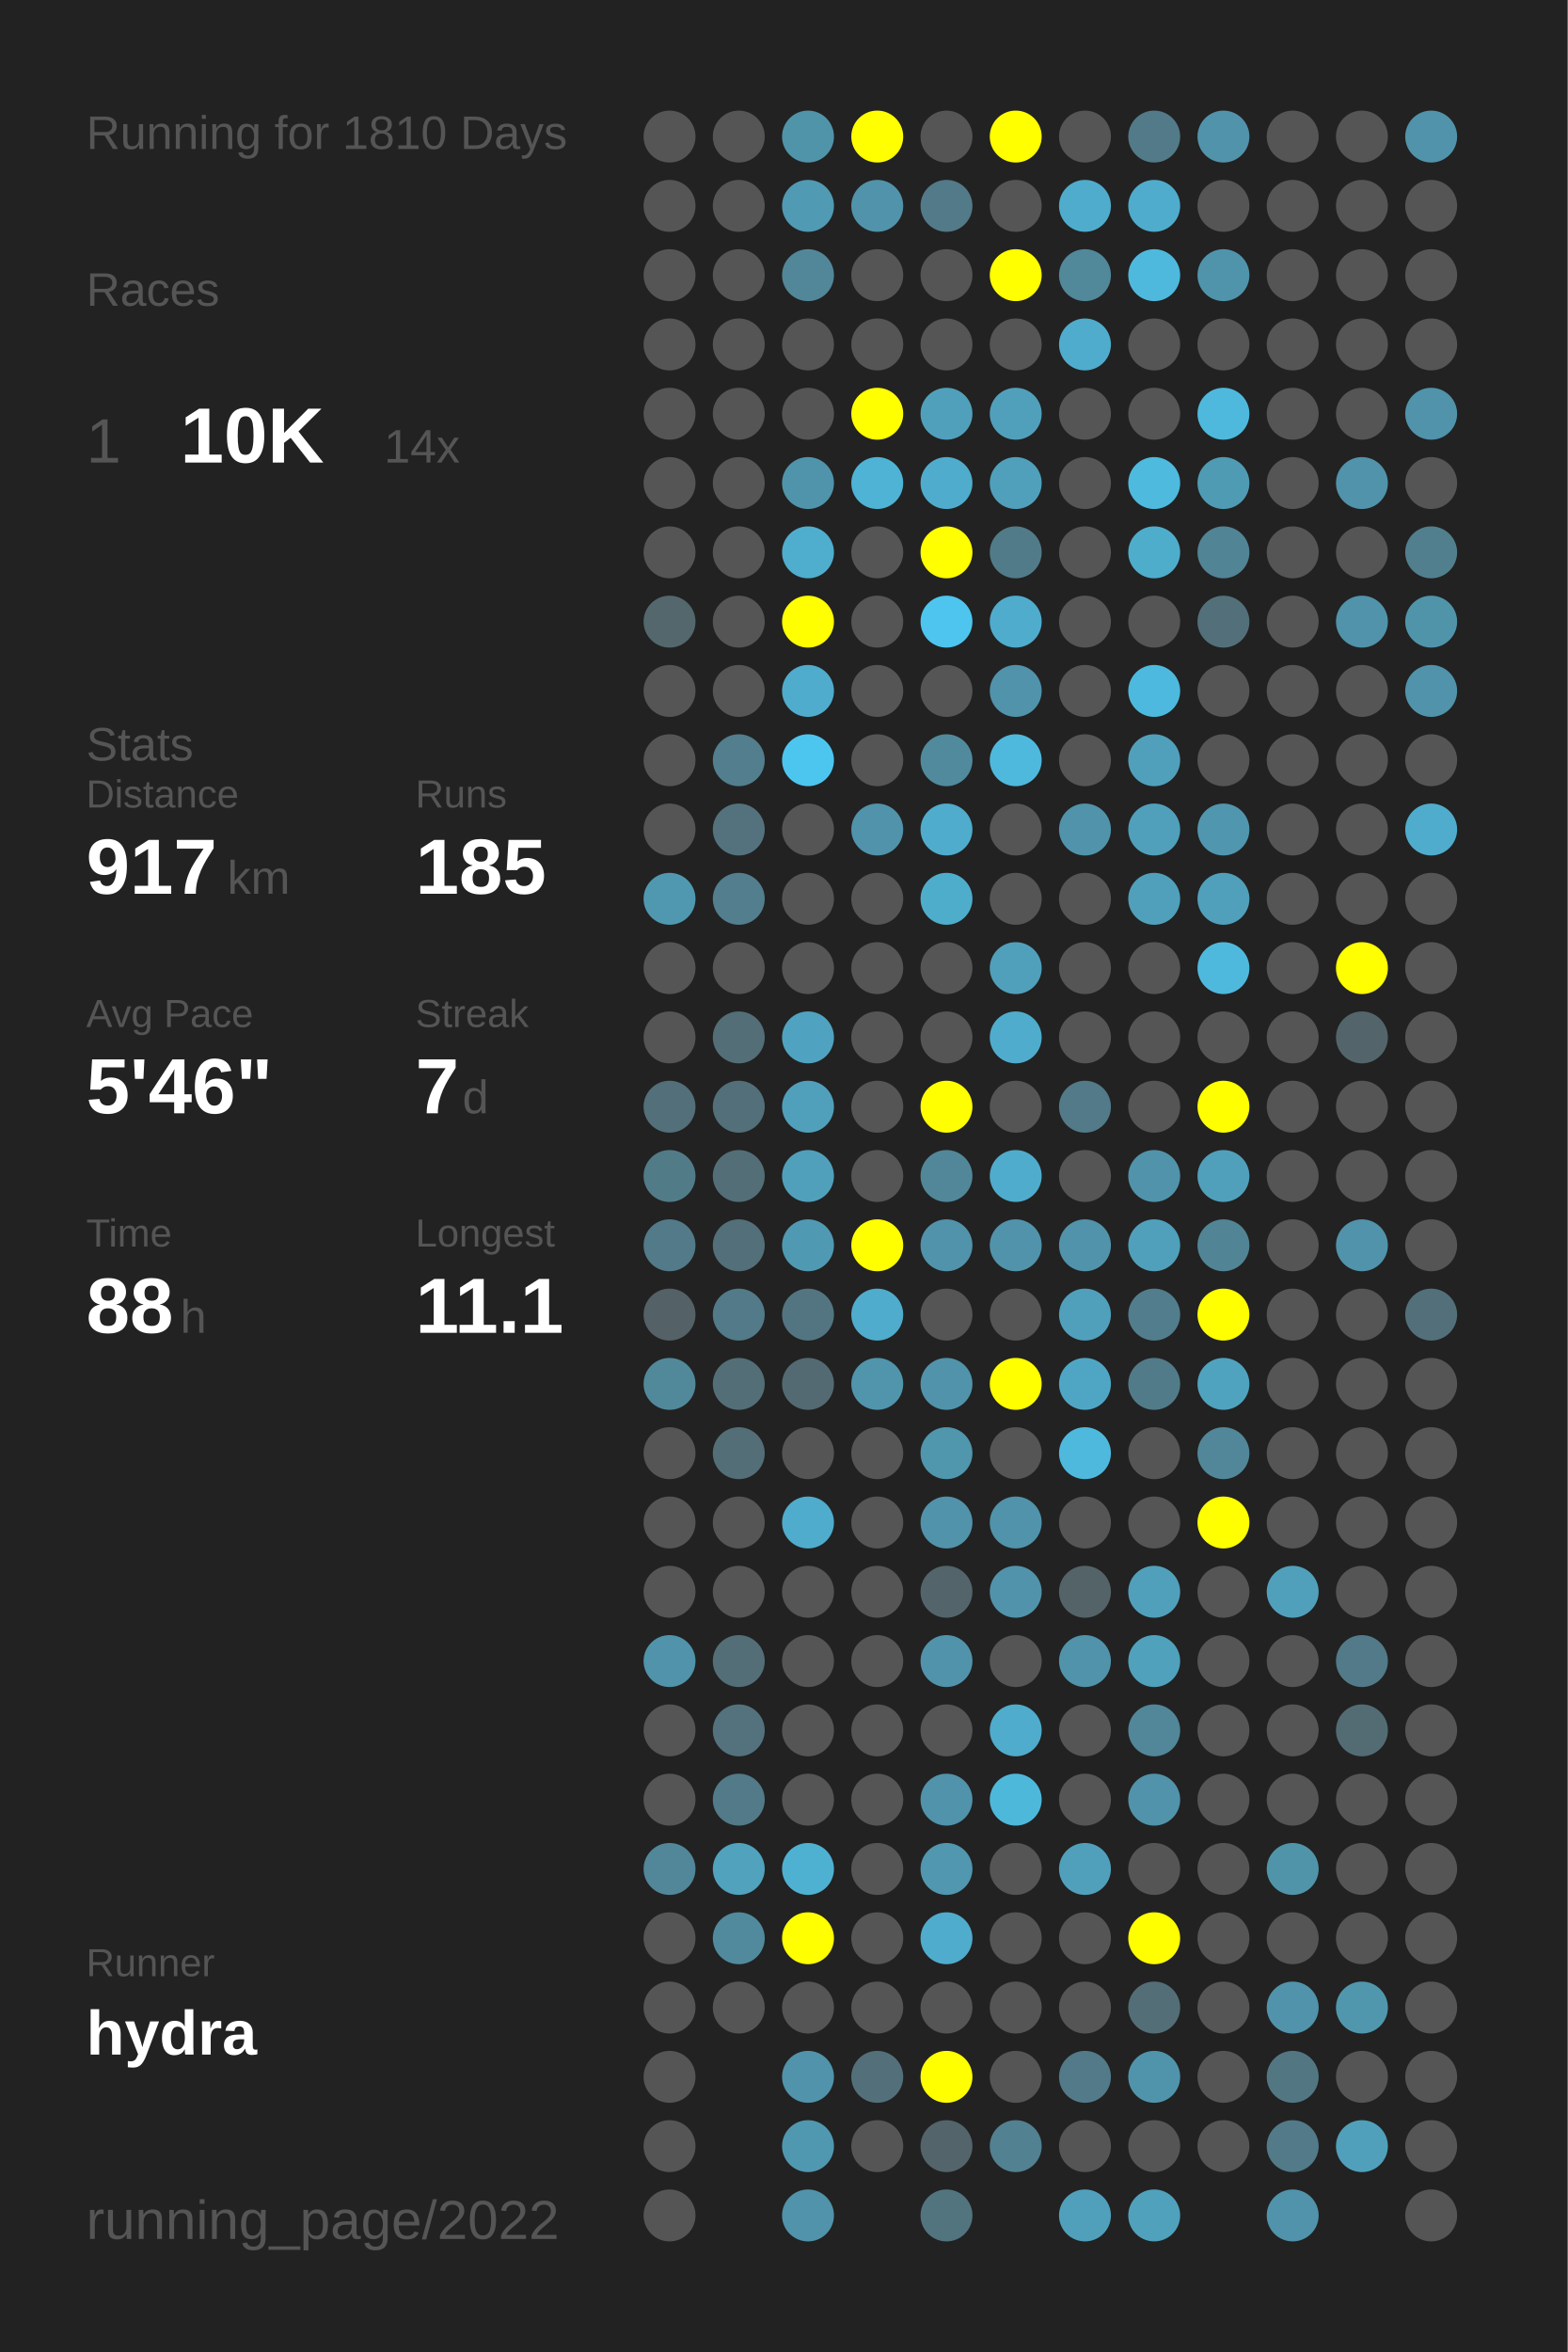
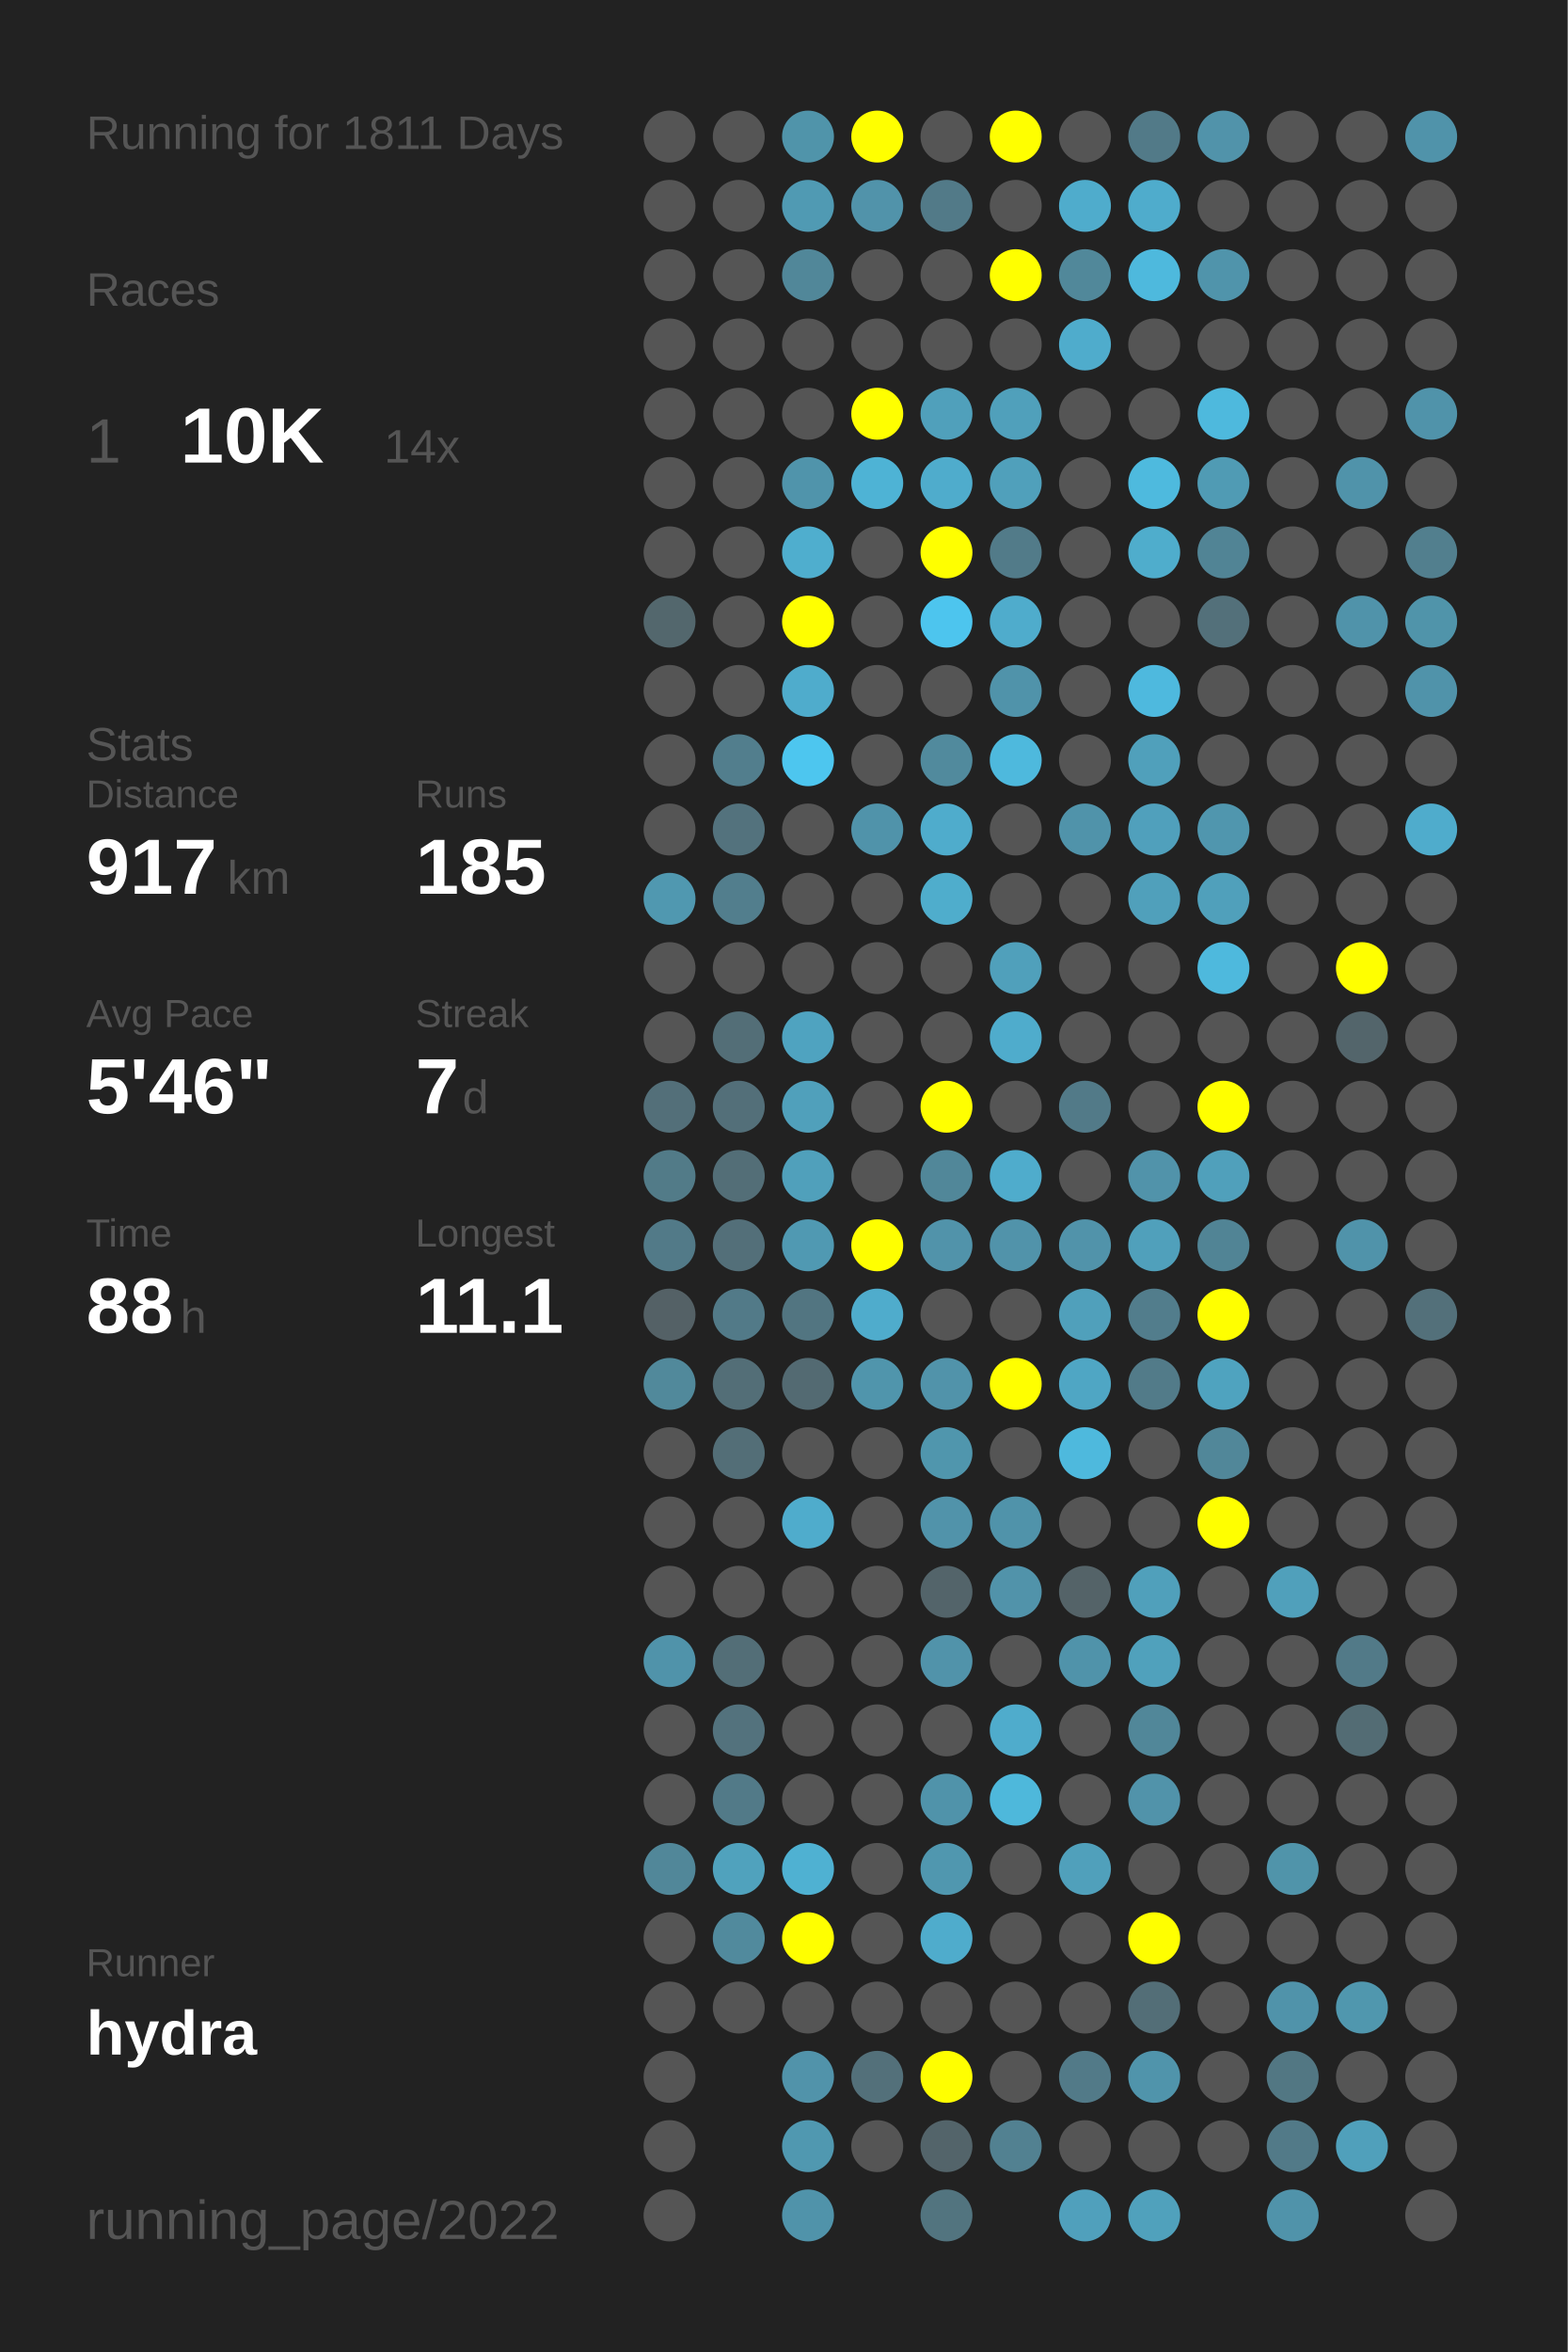
<svg xmlns="http://www.w3.org/2000/svg" baseProfile="full" height="300mm" version="1.1" viewBox="0,0,200,300" width="200mm">
  <defs />
  <rect fill="#222222" height="300" width="200" x="0" y="0" />
-   <text fill="#555555" style="font-size:6px; font-family:Arial;" x="11" y="19">Running for 1810 Days</text>
+   <text fill="#555555" style="font-size:6px; font-family:Arial;" x="11" y="19">Running for 1811 Days</text>
  <text fill="#555555" style="font-size:6px; font-family:Arial;" x="11" y="39">Races</text>
  <text fill="#555555" style="font-size:8px; font-family:Arial;" x="11" y="59">1</text>
  <text fill="#FFFFFF" style="font-size:10px; font-family:Arial; font-weight:bold;" x="23" y="59">10K</text>
  <text fill="#555555" style="font-size:6px; font-family:Arial;" x="49" y="59">14x</text>
  <text fill="#555555" style="font-size:6px; font-family:Arial;" x="11" y="97">Stats</text>
  <text fill="#555555" style="font-size:5px; font-family:Arial;" x="11" y="103">Distance</text>
  <text fill="#FFFFFF" style="font-size:10px; font-family:Arial; font-weight:bold;" x="11" y="114">917</text>
  <text fill="#555555" style="font-size:6px; font-family:Arial;" x="29" y="114">km</text>
  <text fill="#555555" style="font-size:5px; font-family:Arial;" x="53" y="103">Runs</text>
  <text fill="#FFFFFF" style="font-size:10px; font-family:Arial; font-weight:bold;" x="53" y="114">185</text>
  <text fill="#555555" style="font-size:5px; font-family:Arial;" x="11" y="131">Avg Pace</text>
  <text fill="#FFFFFF" style="font-size:10px; font-family:Arial; font-weight:bold;" x="11" y="142">5'46"</text>
  <text fill="#555555" style="font-size:5px; font-family:Arial;" x="53" y="131">Streak</text>
  <text fill="#FFFFFF" style="font-size:10px; font-family:Arial; font-weight:bold;" x="53" y="142">7</text>
  <text fill="#555555" style="font-size:6px; font-family:Arial;" x="59" y="142">d</text>
  <text fill="#555555" style="font-size:5px; font-family:Arial;" x="11" y="159">Time</text>
  <text fill="#FFFFFF" style="font-size:10px; font-family:Arial; font-weight:bold;" x="11" y="170">88</text>
  <text fill="#555555" style="font-size:6px; font-family:Arial;" x="23" y="170">h</text>
  <text fill="#555555" style="font-size:5px; font-family:Arial;" x="53" y="159">Longest</text>
  <text fill="#FFFFFF" style="font-size:10px; font-family:Arial; font-weight:bold;" x="53" y="170">11.1</text>
  <text fill="#555555" style="font-size:5px; font-family:Arial;" x="11" y="252.065">Runner</text>
  <text fill="#FFFFFF" style="font-size:8px; font-family:Arial; font-weight:bold;" x="11" y="262.065">hydra</text>
  <text fill="#555555" style="font-size:7px; font-family:Arial;" x="11" y="285.581">running_page/2022</text>
  <circle cx="85.417" cy="17.419" fill="#555555" r="3.312" />
  <circle cx="85.417" cy="26.258" fill="#555555" r="3.312" />
  <circle cx="85.417" cy="35.097" fill="#555555" r="3.312" />
  <circle cx="85.417" cy="43.935" fill="#555555" r="3.312" />
  <circle cx="85.417" cy="52.774" fill="#555555" r="3.312" />
  <circle cx="85.417" cy="61.613" fill="#555555" r="3.312" />
  <circle cx="85.417" cy="70.452" fill="#555555" r="3.312" />
  <circle cx="85.417" cy="79.29" fill="#53676d" r="3.312" />
  <circle cx="85.417" cy="88.129" fill="#555555" r="3.312" />
  <circle cx="85.417" cy="96.968" fill="#555555" r="3.312" />
  <circle cx="85.417" cy="105.806" fill="#555555" r="3.312" />
  <circle cx="85.417" cy="114.645" fill="#5098b0" r="3.312" />
  <circle cx="85.417" cy="123.484" fill="#555555" r="3.312" />
  <circle cx="85.417" cy="132.323" fill="#555555" r="3.312" />
  <circle cx="85.417" cy="141.161" fill="#536f79" r="3.312" />
  <circle cx="85.417" cy="150" fill="#527b88" r="3.312" />
  <circle cx="85.417" cy="158.839" fill="#527a88" r="3.312" />
  <circle cx="85.417" cy="167.677" fill="#546166" r="3.312" />
  <circle cx="85.417" cy="176.516" fill="#51899b" r="3.312" />
  <circle cx="85.417" cy="185.355" fill="#555555" r="3.312" />
  <circle cx="85.417" cy="194.194" fill="#555555" r="3.312" />
  <circle cx="85.417" cy="203.032" fill="#555555" r="3.312" />
  <circle cx="85.417" cy="211.871" fill="#5093aa" r="3.312" />
  <circle cx="85.417" cy="220.71" fill="#555555" r="3.312" />
  <circle cx="85.417" cy="229.548" fill="#555555" r="3.312" />
  <circle cx="85.417" cy="238.387" fill="#518799" r="3.312" />
  <circle cx="85.417" cy="247.226" fill="#555555" r="3.312" />
  <circle cx="85.417" cy="256.065" fill="#555555" r="3.312" />
  <circle cx="85.417" cy="264.903" fill="#555555" r="3.312" />
  <circle cx="85.417" cy="273.742" fill="#555555" r="3.312" />
  <circle cx="85.417" cy="282.581" fill="#555555" r="3.312" />
  <circle cx="94.25" cy="17.419" fill="#555555" r="3.312" />
  <circle cx="94.25" cy="26.258" fill="#555555" r="3.312" />
  <circle cx="94.25" cy="35.097" fill="#555555" r="3.312" />
  <circle cx="94.25" cy="43.935" fill="#555555" r="3.312" />
  <circle cx="94.25" cy="52.774" fill="#555555" r="3.312" />
  <circle cx="94.25" cy="61.613" fill="#555555" r="3.312" />
  <circle cx="94.25" cy="70.452" fill="#555555" r="3.312" />
  <circle cx="94.25" cy="79.29" fill="#555555" r="3.312" />
  <circle cx="94.25" cy="88.129" fill="#555555" r="3.312" />
  <circle cx="94.25" cy="96.968" fill="#527e8d" r="3.312" />
  <circle cx="94.25" cy="105.806" fill="#53727d" r="3.312" />
  <circle cx="94.25" cy="114.645" fill="#527e8d" r="3.312" />
  <circle cx="94.25" cy="123.484" fill="#555555" r="3.312" />
  <circle cx="94.25" cy="132.323" fill="#536e77" r="3.312" />
  <circle cx="94.25" cy="141.161" fill="#536f79" r="3.312" />
  <circle cx="94.25" cy="150" fill="#536e77" r="3.312" />
  <circle cx="94.25" cy="158.839" fill="#536f79" r="3.312" />
  <circle cx="94.25" cy="167.677" fill="#527a88" r="3.312" />
  <circle cx="94.25" cy="176.516" fill="#536e77" r="3.312" />
  <circle cx="94.25" cy="185.355" fill="#536e77" r="3.312" />
  <circle cx="94.25" cy="194.194" fill="#555555" r="3.312" />
  <circle cx="94.25" cy="203.032" fill="#555555" r="3.312" />
  <circle cx="94.25" cy="211.871" fill="#536e77" r="3.312" />
  <circle cx="94.25" cy="220.71" fill="#53727d" r="3.312" />
  <circle cx="94.25" cy="229.548" fill="#527a88" r="3.312" />
  <circle cx="94.25" cy="238.387" fill="#50a2bd" r="3.312" />
  <circle cx="94.25" cy="247.226" fill="#518a9d" r="3.312" />
  <circle cx="94.25" cy="256.065" fill="#555555" r="3.312" />
  <circle cx="103.083" cy="17.419" fill="#5094aa" r="3.312" />
  <circle cx="103.083" cy="26.258" fill="#509ab3" r="3.312" />
  <circle cx="103.083" cy="35.097" fill="#518799" r="3.312" />
  <circle cx="103.083" cy="43.935" fill="#555555" r="3.312" />
  <circle cx="103.083" cy="52.774" fill="#555555" r="3.312" />
  <circle cx="103.083" cy="61.613" fill="#5094ab" r="3.312" />
  <circle cx="103.083" cy="70.452" fill="#4faece" r="3.312" />
  <circle cx="103.083" cy="79.29" fill="#FFFF00" r="3.312" />
  <circle cx="103.083" cy="88.129" fill="#4faccc" r="3.312" />
  <circle cx="103.083" cy="96.968" fill="#4dc6ef" r="3.312" />
  <circle cx="103.083" cy="105.806" fill="#555555" r="3.312" />
  <circle cx="103.083" cy="114.645" fill="#555555" r="3.312" />
  <circle cx="103.083" cy="123.484" fill="#555555" r="3.312" />
  <circle cx="103.083" cy="132.323" fill="#4fa3c0" r="3.312" />
  <circle cx="103.083" cy="141.161" fill="#50a0bb" r="3.312" />
  <circle cx="103.083" cy="150" fill="#50a0bb" r="3.312" />
  <circle cx="103.083" cy="158.839" fill="#5099b2" r="3.312" />
  <circle cx="103.083" cy="167.677" fill="#527581" r="3.312" />
  <circle cx="103.083" cy="176.516" fill="#536a72" r="3.312" />
  <circle cx="103.083" cy="185.355" fill="#555555" r="3.312" />
  <circle cx="103.083" cy="194.194" fill="#4faccc" r="3.312" />
  <circle cx="103.083" cy="203.032" fill="#555555" r="3.312" />
  <circle cx="103.083" cy="211.871" fill="#555555" r="3.312" />
  <circle cx="103.083" cy="220.71" fill="#555555" r="3.312" />
  <circle cx="103.083" cy="229.548" fill="#555555" r="3.312" />
  <circle cx="103.083" cy="238.387" fill="#4fb1d2" r="3.312" />
  <circle cx="103.083" cy="247.226" fill="#FFFF00" r="3.312" />
  <circle cx="103.083" cy="256.065" fill="#555555" r="3.312" />
  <circle cx="103.083" cy="264.903" fill="#5193aa" r="3.312" />
  <circle cx="103.083" cy="273.742" fill="#5098b0" r="3.312" />
  <circle cx="103.083" cy="282.581" fill="#5093aa" r="3.312" />
  <circle cx="111.917" cy="17.419" fill="#FFFF00" r="3.312" />
  <circle cx="111.917" cy="26.258" fill="#5193aa" r="3.312" />
  <circle cx="111.917" cy="35.097" fill="#555555" r="3.312" />
  <circle cx="111.917" cy="43.935" fill="#555555" r="3.312" />
  <circle cx="111.917" cy="52.774" fill="#FFFF00" r="3.312" />
  <circle cx="111.917" cy="61.613" fill="#4eb3d5" r="3.312" />
  <circle cx="111.917" cy="70.452" fill="#555555" r="3.312" />
  <circle cx="111.917" cy="79.29" fill="#555555" r="3.312" />
  <circle cx="111.917" cy="88.129" fill="#555555" r="3.312" />
  <circle cx="111.917" cy="96.968" fill="#555555" r="3.312" />
  <circle cx="111.917" cy="105.806" fill="#5093aa" r="3.312" />
  <circle cx="111.917" cy="114.645" fill="#555555" r="3.312" />
  <circle cx="111.917" cy="123.484" fill="#555555" r="3.312" />
  <circle cx="111.917" cy="132.323" fill="#555555" r="3.312" />
  <circle cx="111.917" cy="141.161" fill="#555555" r="3.312" />
  <circle cx="111.917" cy="150" fill="#555555" r="3.312" />
  <circle cx="111.917" cy="158.839" fill="#FFFF00" r="3.312" />
  <circle cx="111.917" cy="167.677" fill="#4faccc" r="3.312" />
  <circle cx="111.917" cy="176.516" fill="#5095ac" r="3.312" />
  <circle cx="111.917" cy="185.355" fill="#555555" r="3.312" />
  <circle cx="111.917" cy="194.194" fill="#555555" r="3.312" />
  <circle cx="111.917" cy="203.032" fill="#555555" r="3.312" />
  <circle cx="111.917" cy="211.871" fill="#555555" r="3.312" />
  <circle cx="111.917" cy="220.71" fill="#555555" r="3.312" />
  <circle cx="111.917" cy="229.548" fill="#555555" r="3.312" />
  <circle cx="111.917" cy="238.387" fill="#555555" r="3.312" />
  <circle cx="111.917" cy="247.226" fill="#555555" r="3.312" />
  <circle cx="111.917" cy="256.065" fill="#555555" r="3.312" />
  <circle cx="111.917" cy="264.903" fill="#53707a" r="3.312" />
  <circle cx="111.917" cy="273.742" fill="#555555" r="3.312" />
  <circle cx="120.75" cy="17.419" fill="#555555" r="3.312" />
  <circle cx="120.75" cy="26.258" fill="#527a88" r="3.312" />
  <circle cx="120.75" cy="35.097" fill="#555555" r="3.312" />
  <circle cx="120.75" cy="43.935" fill="#555555" r="3.312" />
  <circle cx="120.75" cy="52.774" fill="#50a0bb" r="3.312" />
  <circle cx="120.75" cy="61.613" fill="#4faccc" r="3.312" />
  <circle cx="120.75" cy="70.452" fill="#FFFF00" r="3.312" />
  <circle cx="120.75" cy="79.29" fill="#4dc5ee" r="3.312" />
  <circle cx="120.75" cy="88.129" fill="#555555" r="3.312" />
  <circle cx="120.75" cy="96.968" fill="#518a9d" r="3.312" />
  <circle cx="120.75" cy="105.806" fill="#4faccc" r="3.312" />
  <circle cx="120.75" cy="114.645" fill="#4fadcc" r="3.312" />
  <circle cx="120.75" cy="123.484" fill="#555555" r="3.312" />
  <circle cx="120.75" cy="132.323" fill="#555555" r="3.312" />
  <circle cx="120.75" cy="141.161" fill="#FFFF00" r="3.312" />
  <circle cx="120.75" cy="150" fill="#518799" r="3.312" />
  <circle cx="120.75" cy="158.839" fill="#5193aa" r="3.312" />
  <circle cx="120.75" cy="167.677" fill="#555555" r="3.312" />
  <circle cx="120.75" cy="176.516" fill="#5193aa" r="3.312" />
  <circle cx="120.75" cy="185.355" fill="#5096ad" r="3.312" />
  <circle cx="120.75" cy="194.194" fill="#5193aa" r="3.312" />
  <circle cx="120.75" cy="203.032" fill="#53646a" r="3.312" />
  <circle cx="120.75" cy="211.871" fill="#5193aa" r="3.312" />
  <circle cx="120.75" cy="220.71" fill="#555555" r="3.312" />
  <circle cx="120.75" cy="229.548" fill="#5093aa" r="3.312" />
  <circle cx="120.75" cy="238.387" fill="#5097af" r="3.312" />
  <circle cx="120.75" cy="247.226" fill="#4faccc" r="3.312" />
  <circle cx="120.75" cy="256.065" fill="#555555" r="3.312" />
  <circle cx="120.75" cy="264.903" fill="#FFFF00" r="3.312" />
  <circle cx="120.75" cy="273.742" fill="#53646a" r="3.312" />
  <circle cx="120.75" cy="282.581" fill="#52747f" r="3.312" />
  <circle cx="129.583" cy="17.419" fill="#FFFF00" r="3.312" />
  <circle cx="129.583" cy="26.258" fill="#555555" r="3.312" />
  <circle cx="129.583" cy="35.097" fill="#FFFF00" r="3.312" />
  <circle cx="129.583" cy="43.935" fill="#555555" r="3.312" />
  <circle cx="129.583" cy="52.774" fill="#50a0bb" r="3.312" />
  <circle cx="129.583" cy="61.613" fill="#50a0bb" r="3.312" />
  <circle cx="129.583" cy="70.452" fill="#527b89" r="3.312" />
  <circle cx="129.583" cy="79.29" fill="#4faccc" r="3.312" />
  <circle cx="129.583" cy="88.129" fill="#5093aa" r="3.312" />
  <circle cx="129.583" cy="96.968" fill="#4eb9dd" r="3.312" />
  <circle cx="129.583" cy="105.806" fill="#555555" r="3.312" />
  <circle cx="129.583" cy="114.645" fill="#555555" r="3.312" />
  <circle cx="129.583" cy="123.484" fill="#50a0bb" r="3.312" />
  <circle cx="129.583" cy="132.323" fill="#4faccc" r="3.312" />
  <circle cx="129.583" cy="141.161" fill="#555555" r="3.312" />
  <circle cx="129.583" cy="150" fill="#4faccc" r="3.312" />
  <circle cx="129.583" cy="158.839" fill="#5193aa" r="3.312" />
  <circle cx="129.583" cy="167.677" fill="#555555" r="3.312" />
  <circle cx="129.583" cy="176.516" fill="#FFFF00" r="3.312" />
  <circle cx="129.583" cy="185.355" fill="#555555" r="3.312" />
  <circle cx="129.583" cy="194.194" fill="#5093aa" r="3.312" />
  <circle cx="129.583" cy="203.032" fill="#5193aa" r="3.312" />
  <circle cx="129.583" cy="211.871" fill="#555555" r="3.312" />
  <circle cx="129.583" cy="220.71" fill="#4faccc" r="3.312" />
  <circle cx="129.583" cy="229.548" fill="#4eb8db" r="3.312" />
  <circle cx="129.583" cy="238.387" fill="#555555" r="3.312" />
  <circle cx="129.583" cy="247.226" fill="#555555" r="3.312" />
  <circle cx="129.583" cy="256.065" fill="#555555" r="3.312" />
  <circle cx="129.583" cy="264.903" fill="#555555" r="3.312" />
  <circle cx="129.583" cy="273.742" fill="#528191" r="3.312" />
  <circle cx="138.417" cy="17.419" fill="#555555" r="3.312" />
  <circle cx="138.417" cy="26.258" fill="#4faccc" r="3.312" />
  <circle cx="138.417" cy="35.097" fill="#51889a" r="3.312" />
  <circle cx="138.417" cy="43.935" fill="#4faccc" r="3.312" />
  <circle cx="138.417" cy="52.774" fill="#555555" r="3.312" />
  <circle cx="138.417" cy="61.613" fill="#555555" r="3.312" />
  <circle cx="138.417" cy="70.452" fill="#555555" r="3.312" />
  <circle cx="138.417" cy="79.29" fill="#555555" r="3.312" />
  <circle cx="138.417" cy="88.129" fill="#555555" r="3.312" />
  <circle cx="138.417" cy="96.968" fill="#555555" r="3.312" />
  <circle cx="138.417" cy="105.806" fill="#5093aa" r="3.312" />
  <circle cx="138.417" cy="114.645" fill="#555555" r="3.312" />
  <circle cx="138.417" cy="123.484" fill="#555555" r="3.312" />
  <circle cx="138.417" cy="132.323" fill="#555555" r="3.312" />
  <circle cx="138.417" cy="141.161" fill="#527a88" r="3.312" />
  <circle cx="138.417" cy="150" fill="#555555" r="3.312" />
  <circle cx="138.417" cy="158.839" fill="#5193aa" r="3.312" />
  <circle cx="138.417" cy="167.677" fill="#50a0bb" r="3.312" />
  <circle cx="138.417" cy="176.516" fill="#4fa6c4" r="3.312" />
  <circle cx="138.417" cy="185.355" fill="#4eb9dd" r="3.312" />
  <circle cx="138.417" cy="194.194" fill="#555555" r="3.312" />
  <circle cx="138.417" cy="203.032" fill="#546368" r="3.312" />
  <circle cx="138.417" cy="211.871" fill="#5093aa" r="3.312" />
  <circle cx="138.417" cy="220.71" fill="#555555" r="3.312" />
  <circle cx="138.417" cy="229.548" fill="#555555" r="3.312" />
  <circle cx="138.417" cy="238.387" fill="#50a0bb" r="3.312" />
  <circle cx="138.417" cy="247.226" fill="#555555" r="3.312" />
  <circle cx="138.417" cy="256.065" fill="#555555" r="3.312" />
  <circle cx="138.417" cy="264.903" fill="#527a88" r="3.312" />
  <circle cx="138.417" cy="273.742" fill="#555555" r="3.312" />
  <circle cx="138.417" cy="282.581" fill="#50a0bc" r="3.312" />
  <circle cx="147.25" cy="17.419" fill="#527a88" r="3.312" />
  <circle cx="147.25" cy="26.258" fill="#4faccc" r="3.312" />
  <circle cx="147.25" cy="35.097" fill="#4eb9dd" r="3.312" />
  <circle cx="147.25" cy="43.935" fill="#555555" r="3.312" />
  <circle cx="147.25" cy="52.774" fill="#555555" r="3.312" />
  <circle cx="147.25" cy="61.613" fill="#4ebade" r="3.312" />
  <circle cx="147.25" cy="70.452" fill="#4fadcc" r="3.312" />
  <circle cx="147.25" cy="79.29" fill="#555555" r="3.312" />
  <circle cx="147.25" cy="88.129" fill="#4eb9de" r="3.312" />
  <circle cx="147.25" cy="96.968" fill="#50a0bb" r="3.312" />
  <circle cx="147.25" cy="105.806" fill="#50a0bc" r="3.312" />
  <circle cx="147.25" cy="114.645" fill="#50a0bb" r="3.312" />
  <circle cx="147.25" cy="123.484" fill="#555555" r="3.312" />
  <circle cx="147.25" cy="132.323" fill="#555555" r="3.312" />
  <circle cx="147.25" cy="141.161" fill="#555555" r="3.312" />
  <circle cx="147.25" cy="150" fill="#5193aa" r="3.312" />
  <circle cx="147.25" cy="158.839" fill="#50a0bb" r="3.312" />
  <circle cx="147.25" cy="167.677" fill="#527d8c" r="3.312" />
  <circle cx="147.25" cy="176.516" fill="#527b89" r="3.312" />
  <circle cx="147.25" cy="185.355" fill="#555555" r="3.312" />
  <circle cx="147.25" cy="194.194" fill="#555555" r="3.312" />
  <circle cx="147.25" cy="203.032" fill="#50a0bb" r="3.312" />
  <circle cx="147.25" cy="211.871" fill="#50a1bc" r="3.312" />
  <circle cx="147.25" cy="220.71" fill="#518799" r="3.312" />
  <circle cx="147.25" cy="229.548" fill="#5193aa" r="3.312" />
  <circle cx="147.25" cy="238.387" fill="#555555" r="3.312" />
  <circle cx="147.25" cy="247.226" fill="#FFFF00" r="3.312" />
  <circle cx="147.25" cy="256.065" fill="#536e77" r="3.312" />
  <circle cx="147.25" cy="264.903" fill="#5094ab" r="3.312" />
  <circle cx="147.25" cy="273.742" fill="#555555" r="3.312" />
  <circle cx="147.25" cy="282.581" fill="#50a1bc" r="3.312" />
  <circle cx="156.083" cy="17.419" fill="#5193aa" r="3.312" />
  <circle cx="156.083" cy="26.258" fill="#555555" r="3.312" />
  <circle cx="156.083" cy="35.097" fill="#5094ab" r="3.312" />
  <circle cx="156.083" cy="43.935" fill="#555555" r="3.312" />
  <circle cx="156.083" cy="52.774" fill="#4eb9dd" r="3.312" />
  <circle cx="156.083" cy="61.613" fill="#509bb4" r="3.312" />
  <circle cx="156.083" cy="70.452" fill="#518495" r="3.312" />
  <circle cx="156.083" cy="79.29" fill="#53707a" r="3.312" />
  <circle cx="156.083" cy="88.129" fill="#555555" r="3.312" />
  <circle cx="156.083" cy="96.968" fill="#555555" r="3.312" />
  <circle cx="156.083" cy="105.806" fill="#5096ae" r="3.312" />
  <circle cx="156.083" cy="114.645" fill="#50a0bb" r="3.312" />
  <circle cx="156.083" cy="123.484" fill="#4eb9dd" r="3.312" />
  <circle cx="156.083" cy="132.323" fill="#555555" r="3.312" />
  <circle cx="156.083" cy="141.161" fill="#FFFF00" r="3.312" />
  <circle cx="156.083" cy="150" fill="#50a0bb" r="3.312" />
  <circle cx="156.083" cy="158.839" fill="#518495" r="3.312" />
  <circle cx="156.083" cy="167.677" fill="#FFFF00" r="3.312" />
  <circle cx="156.083" cy="176.516" fill="#4fa3bf" r="3.312" />
  <circle cx="156.083" cy="185.355" fill="#518799" r="3.312" />
  <circle cx="156.083" cy="194.194" fill="#FFFF00" r="3.312" />
  <circle cx="156.083" cy="203.032" fill="#555555" r="3.312" />
  <circle cx="156.083" cy="211.871" fill="#555555" r="3.312" />
  <circle cx="156.083" cy="220.71" fill="#555555" r="3.312" />
  <circle cx="156.083" cy="229.548" fill="#555555" r="3.312" />
  <circle cx="156.083" cy="238.387" fill="#555555" r="3.312" />
  <circle cx="156.083" cy="247.226" fill="#555555" r="3.312" />
  <circle cx="156.083" cy="256.065" fill="#555555" r="3.312" />
  <circle cx="156.083" cy="264.903" fill="#555555" r="3.312" />
  <circle cx="156.083" cy="273.742" fill="#555555" r="3.312" />
  <circle cx="164.917" cy="17.419" fill="#555555" r="3.312" />
  <circle cx="164.917" cy="26.258" fill="#555555" r="3.312" />
  <circle cx="164.917" cy="35.097" fill="#555555" r="3.312" />
  <circle cx="164.917" cy="43.935" fill="#555555" r="3.312" />
  <circle cx="164.917" cy="52.774" fill="#555555" r="3.312" />
  <circle cx="164.917" cy="61.613" fill="#555555" r="3.312" />
  <circle cx="164.917" cy="70.452" fill="#555555" r="3.312" />
  <circle cx="164.917" cy="79.29" fill="#555555" r="3.312" />
  <circle cx="164.917" cy="88.129" fill="#555555" r="3.312" />
  <circle cx="164.917" cy="96.968" fill="#555555" r="3.312" />
  <circle cx="164.917" cy="105.806" fill="#555555" r="3.312" />
  <circle cx="164.917" cy="114.645" fill="#555555" r="3.312" />
  <circle cx="164.917" cy="123.484" fill="#555555" r="3.312" />
  <circle cx="164.917" cy="132.323" fill="#555555" r="3.312" />
  <circle cx="164.917" cy="141.161" fill="#555555" r="3.312" />
  <circle cx="164.917" cy="150" fill="#555555" r="3.312" />
  <circle cx="164.917" cy="158.839" fill="#555555" r="3.312" />
  <circle cx="164.917" cy="167.677" fill="#555555" r="3.312" />
  <circle cx="164.917" cy="176.516" fill="#555555" r="3.312" />
  <circle cx="164.917" cy="185.355" fill="#555555" r="3.312" />
  <circle cx="164.917" cy="194.194" fill="#555555" r="3.312" />
  <circle cx="164.917" cy="203.032" fill="#50a0bb" r="3.312" />
  <circle cx="164.917" cy="211.871" fill="#555555" r="3.312" />
  <circle cx="164.917" cy="220.71" fill="#555555" r="3.312" />
  <circle cx="164.917" cy="229.548" fill="#555555" r="3.312" />
  <circle cx="164.917" cy="238.387" fill="#5094aa" r="3.312" />
  <circle cx="164.917" cy="247.226" fill="#555555" r="3.312" />
  <circle cx="164.917" cy="256.065" fill="#5093aa" r="3.312" />
  <circle cx="164.917" cy="264.903" fill="#527783" r="3.312" />
  <circle cx="164.917" cy="273.742" fill="#527a88" r="3.312" />
  <circle cx="164.917" cy="282.581" fill="#5093aa" r="3.312" />
  <circle cx="173.75" cy="17.419" fill="#555555" r="3.312" />
  <circle cx="173.75" cy="26.258" fill="#555555" r="3.312" />
  <circle cx="173.75" cy="35.097" fill="#555555" r="3.312" />
  <circle cx="173.75" cy="43.935" fill="#555555" r="3.312" />
  <circle cx="173.75" cy="52.774" fill="#555555" r="3.312" />
  <circle cx="173.75" cy="61.613" fill="#5093aa" r="3.312" />
  <circle cx="173.75" cy="70.452" fill="#555555" r="3.312" />
  <circle cx="173.75" cy="79.29" fill="#5093aa" r="3.312" />
  <circle cx="173.75" cy="88.129" fill="#555555" r="3.312" />
  <circle cx="173.75" cy="96.968" fill="#555555" r="3.312" />
  <circle cx="173.75" cy="105.806" fill="#555555" r="3.312" />
  <circle cx="173.75" cy="114.645" fill="#555555" r="3.312" />
  <circle cx="173.75" cy="123.484" fill="#FFFF00" r="3.312" />
  <circle cx="173.75" cy="132.323" fill="#53656b" r="3.312" />
  <circle cx="173.75" cy="141.161" fill="#555555" r="3.312" />
  <circle cx="173.75" cy="150" fill="#555555" r="3.312" />
  <circle cx="173.75" cy="158.839" fill="#5093aa" r="3.312" />
  <circle cx="173.75" cy="167.677" fill="#555555" r="3.312" />
  <circle cx="173.75" cy="176.516" fill="#555555" r="3.312" />
  <circle cx="173.75" cy="185.355" fill="#555555" r="3.312" />
  <circle cx="173.75" cy="194.194" fill="#555555" r="3.312" />
  <circle cx="173.75" cy="203.032" fill="#555555" r="3.312" />
  <circle cx="173.75" cy="211.871" fill="#527a88" r="3.312" />
  <circle cx="173.75" cy="220.71" fill="#536c74" r="3.312" />
  <circle cx="173.75" cy="229.548" fill="#555555" r="3.312" />
  <circle cx="173.75" cy="238.387" fill="#555555" r="3.312" />
  <circle cx="173.75" cy="247.226" fill="#555555" r="3.312" />
  <circle cx="173.75" cy="256.065" fill="#5097ae" r="3.312" />
  <circle cx="173.75" cy="264.903" fill="#555555" r="3.312" />
  <circle cx="173.75" cy="273.742" fill="#50a0bb" r="3.312" />
  <circle cx="182.583" cy="17.419" fill="#5093aa" r="3.312" />
  <circle cx="182.583" cy="26.258" fill="#555555" r="3.312" />
  <circle cx="182.583" cy="35.097" fill="#555555" r="3.312" />
  <circle cx="182.583" cy="43.935" fill="#555555" r="3.312" />
  <circle cx="182.583" cy="52.774" fill="#5093aa" r="3.312" />
  <circle cx="182.583" cy="61.613" fill="#555555" r="3.312" />
  <circle cx="182.583" cy="70.452" fill="#527f8e" r="3.312" />
  <circle cx="182.583" cy="79.29" fill="#5094aa" r="3.312" />
  <circle cx="182.583" cy="88.129" fill="#5093aa" r="3.312" />
  <circle cx="182.583" cy="96.968" fill="#555555" r="3.312" />
  <circle cx="182.583" cy="105.806" fill="#4faccc" r="3.312" />
  <circle cx="182.583" cy="114.645" fill="#555555" r="3.312" />
  <circle cx="182.583" cy="123.484" fill="#555555" r="3.312" />
  <circle cx="182.583" cy="132.323" fill="#555555" r="3.312" />
  <circle cx="182.583" cy="141.161" fill="#555555" r="3.312" />
  <circle cx="182.583" cy="150" fill="#555555" r="3.312" />
  <circle cx="182.583" cy="158.839" fill="#555555" r="3.312" />
  <circle cx="182.583" cy="167.677" fill="#53707a" r="3.312" />
  <circle cx="182.583" cy="176.516" fill="#555555" r="3.312" />
  <circle cx="182.583" cy="185.355" fill="#555555" r="3.312" />
  <circle cx="182.583" cy="194.194" fill="#555555" r="3.312" />
  <circle cx="182.583" cy="203.032" fill="#555555" r="3.312" />
  <circle cx="182.583" cy="211.871" fill="#555555" r="3.312" />
  <circle cx="182.583" cy="220.71" fill="#555555" r="3.312" />
  <circle cx="182.583" cy="229.548" fill="#555555" r="3.312" />
  <circle cx="182.583" cy="238.387" fill="#555555" r="3.312" />
  <circle cx="182.583" cy="247.226" fill="#555555" r="3.312" />
  <circle cx="182.583" cy="256.065" fill="#555555" r="3.312" />
  <circle cx="182.583" cy="264.903" fill="#555555" r="3.312" />
  <circle cx="182.583" cy="273.742" fill="#555555" r="3.312" />
  <circle cx="182.583" cy="282.581" fill="#555555" r="3.312" />
</svg>
